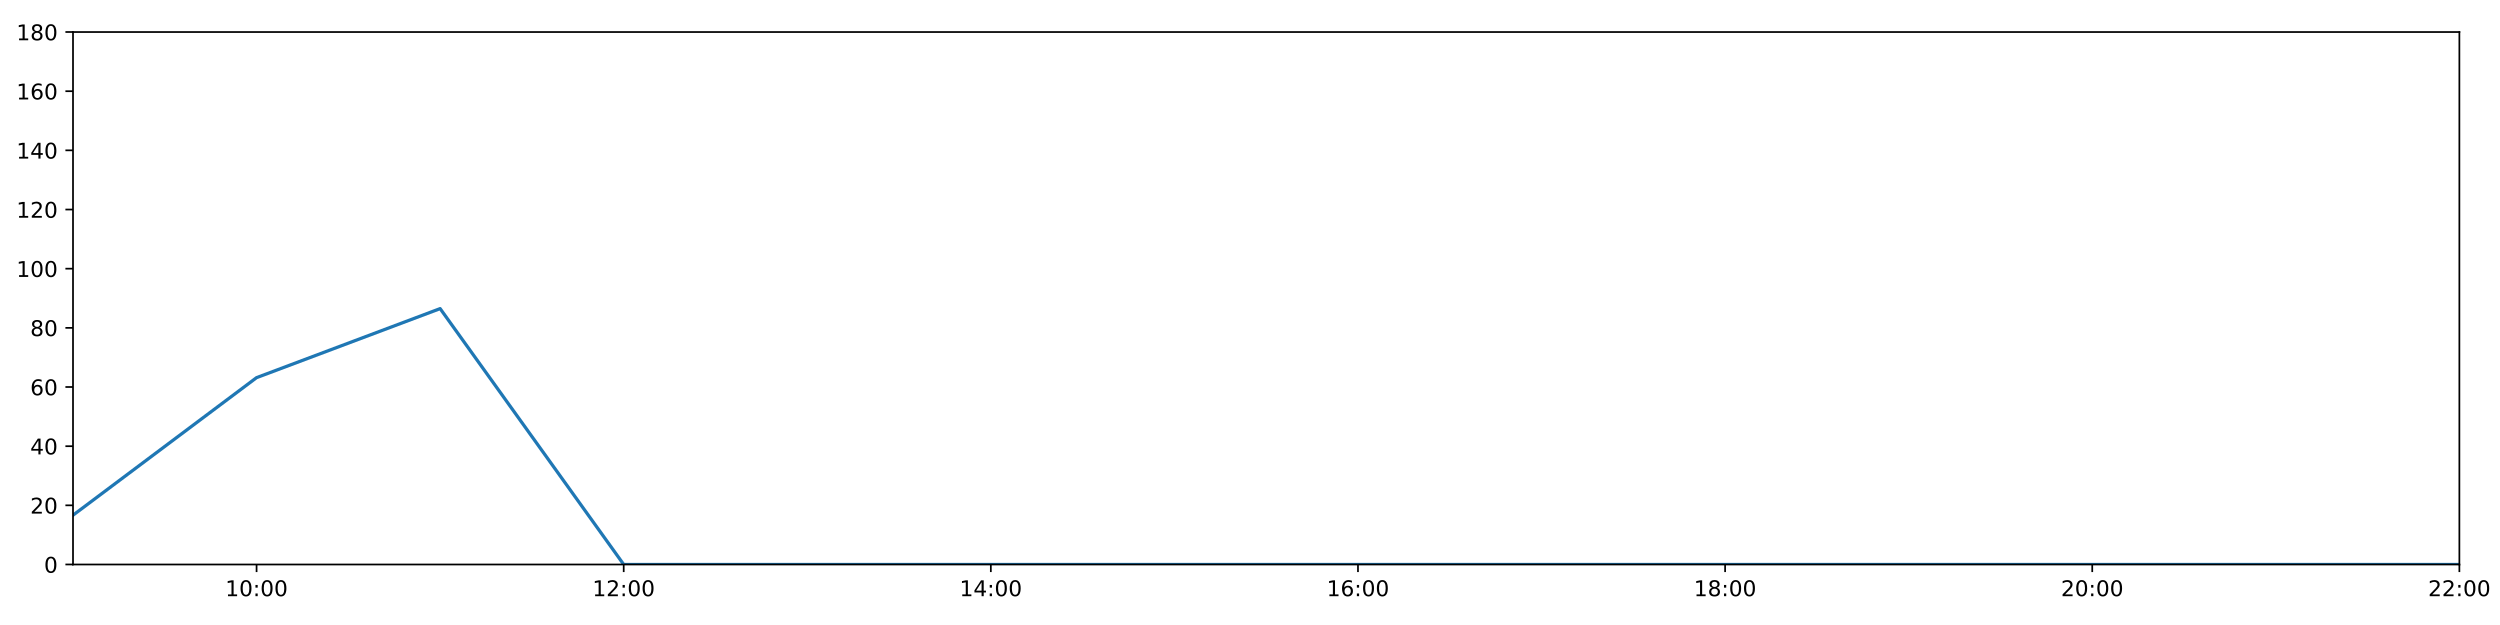
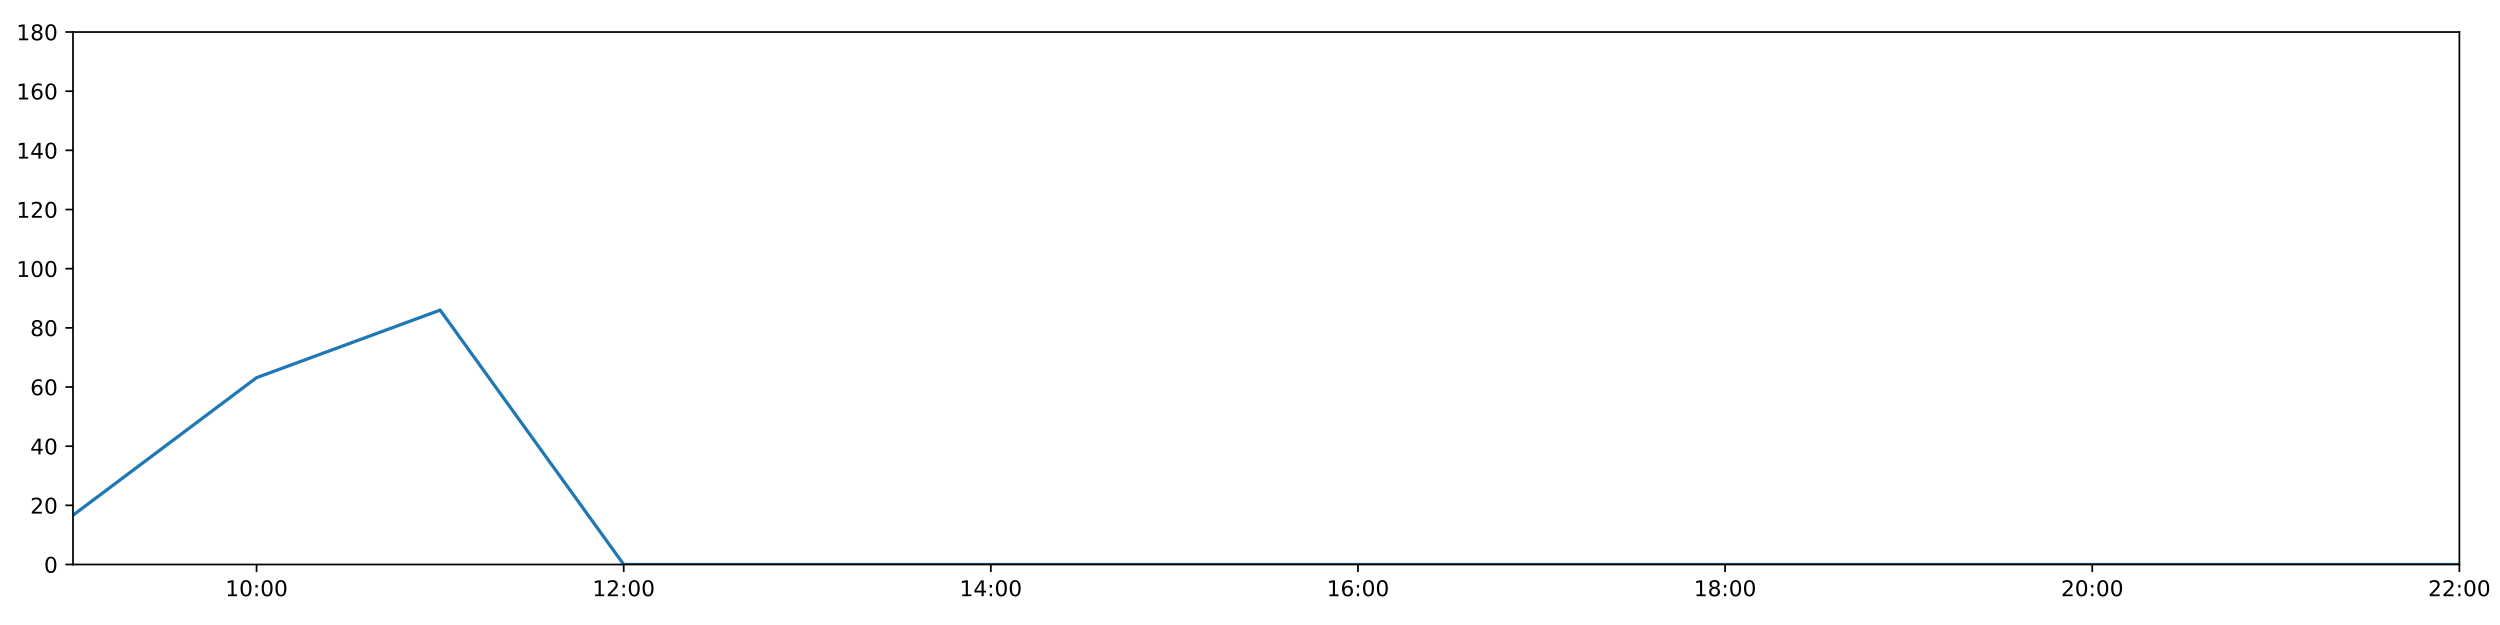
<svg xmlns="http://www.w3.org/2000/svg" xmlns:xlink="http://www.w3.org/1999/xlink" height="288pt" version="1.1" viewBox="0 0 1152 288" width="1152pt">
  <defs>
    <style type="text/css">
*{stroke-linecap:butt;stroke-linejoin:round;}
  </style>
  </defs>
  <g id="figure_1">
    <g id="patch_1">
      <path d="M 0 288  L 1152 288  L 1152 0  L 0 0  z " style="fill:#ffffff;" />
    </g>
    <g id="axes_1">
      <g id="patch_2">
        <path d="M 33.64 260.12  L 1133.28 260.12  L 1133.28 14.76  L 33.64 14.76  z " style="fill:#ffffff;" />
      </g>
      <g id="matplotlib.axis_1">
        <g id="xtick_1">
          <g id="line2d_1">
            <defs>
-               <path d="M 0 0  L 0 3.5  " id="m2a9d22167f" style="stroke:#000000;stroke-width:0.8;" />
-             </defs>
-             <g>
-               <use style="stroke:#000000;stroke-width:0.8;" x="118.228" xlink:href="#m2a9d22167f" y="260.12" />
+               <path d="M 0 0  L 0 3.5  " id="mf5504b1555" style="stroke:#000000;stroke-width:0.8;" />
+             </defs>
+             <g>
+               <use style="stroke:#000000;stroke-width:0.8;" x="118.228" xlink:href="#mf5504b1555" y="260.12" />
            </g>
          </g>
          <g id="text_1">
            <defs>
              <path d="M 12.406 8.297  L 28.516 8.297  L 28.516 63.922  L 10.984 60.406  L 10.984 69.391  L 28.422 72.906  L 38.281 72.906  L 38.281 8.297  L 54.391 8.297  L 54.391 0  L 12.406 0  z " id="DejaVuSans-49" />
              <path d="M 31.781 66.406  Q 24.172 66.406 20.328 58.906  Q 16.5 51.422 16.5 36.375  Q 16.5 21.391 20.328 13.891  Q 24.172 6.391 31.781 6.391  Q 39.453 6.391 43.281 13.891  Q 47.125 21.391 47.125 36.375  Q 47.125 51.422 43.281 58.906  Q 39.453 66.406 31.781 66.406  z M 31.781 74.219  Q 44.047 74.219 50.516 64.516  Q 56.984 54.828 56.984 36.375  Q 56.984 17.969 50.516 8.266  Q 44.047 -1.422 31.781 -1.422  Q 19.531 -1.422 13.062 8.266  Q 6.594 17.969 6.594 36.375  Q 6.594 54.828 13.062 64.516  Q 19.531 74.219 31.781 74.219  z " id="DejaVuSans-48" />
              <path d="M 11.719 12.406  L 22.016 12.406  L 22.016 0  L 11.719 0  z M 11.719 51.703  L 22.016 51.703  L 22.016 39.312  L 11.719 39.312  z " id="DejaVuSans-58" />
            </defs>
            <g transform="translate(103.8183 274.7184)scale(0.1 -0.1)">
              <use xlink:href="#DejaVuSans-49" />
              <use x="63.623" xlink:href="#DejaVuSans-48" />
              <use x="127.246" xlink:href="#DejaVuSans-58" />
              <use x="160.938" xlink:href="#DejaVuSans-48" />
              <use x="224.561" xlink:href="#DejaVuSans-48" />
            </g>
          </g>
        </g>
        <g id="xtick_2">
          <g id="line2d_2">
            <g>
-               <use style="stroke:#000000;stroke-width:0.8;" x="287.403" xlink:href="#m2a9d22167f" y="260.12" />
+               <use style="stroke:#000000;stroke-width:0.8;" x="287.403" xlink:href="#mf5504b1555" y="260.12" />
            </g>
          </g>
          <g id="text_2">
            <defs>
              <path d="M 19.188 8.297  L 53.609 8.297  L 53.609 0  L 7.328 0  L 7.328 8.297  Q 12.938 14.109 22.625 23.891  Q 32.328 33.688 34.812 36.531  Q 39.547 41.844 41.422 45.531  Q 43.312 49.219 43.312 52.781  Q 43.312 58.594 39.234 62.25  Q 35.156 65.922 28.609 65.922  Q 23.969 65.922 18.812 64.312  Q 13.672 62.703 7.812 59.422  L 7.812 69.391  Q 13.766 71.781 18.938 73  Q 24.125 74.219 28.422 74.219  Q 39.75 74.219 46.484 68.547  Q 53.219 62.891 53.219 53.422  Q 53.219 48.922 51.531 44.891  Q 49.859 40.875 45.406 35.406  Q 44.188 33.984 37.641 27.219  Q 31.109 20.453 19.188 8.297  z " id="DejaVuSans-50" />
            </defs>
            <g transform="translate(272.9937 274.7184)scale(0.1 -0.1)">
              <use xlink:href="#DejaVuSans-49" />
              <use x="63.623" xlink:href="#DejaVuSans-50" />
              <use x="127.246" xlink:href="#DejaVuSans-58" />
              <use x="160.938" xlink:href="#DejaVuSans-48" />
              <use x="224.561" xlink:href="#DejaVuSans-48" />
            </g>
          </g>
        </g>
        <g id="xtick_3">
          <g id="line2d_3">
            <g>
-               <use style="stroke:#000000;stroke-width:0.8;" x="456.578" xlink:href="#m2a9d22167f" y="260.12" />
+               <use style="stroke:#000000;stroke-width:0.8;" x="456.578" xlink:href="#mf5504b1555" y="260.12" />
            </g>
          </g>
          <g id="text_3">
            <defs>
              <path d="M 37.797 64.312  L 12.891 25.391  L 37.797 25.391  z M 35.203 72.906  L 47.609 72.906  L 47.609 25.391  L 58.016 25.391  L 58.016 17.188  L 47.609 17.188  L 47.609 0  L 37.797 0  L 37.797 17.188  L 4.891 17.188  L 4.891 26.703  z " id="DejaVuSans-52" />
            </defs>
            <g transform="translate(442.1691 274.7184)scale(0.1 -0.1)">
              <use xlink:href="#DejaVuSans-49" />
              <use x="63.623" xlink:href="#DejaVuSans-52" />
              <use x="127.246" xlink:href="#DejaVuSans-58" />
              <use x="160.938" xlink:href="#DejaVuSans-48" />
              <use x="224.561" xlink:href="#DejaVuSans-48" />
            </g>
          </g>
        </g>
        <g id="xtick_4">
          <g id="line2d_4">
            <g>
-               <use style="stroke:#000000;stroke-width:0.8;" x="625.754" xlink:href="#m2a9d22167f" y="260.12" />
+               <use style="stroke:#000000;stroke-width:0.8;" x="625.754" xlink:href="#mf5504b1555" y="260.12" />
            </g>
          </g>
          <g id="text_4">
            <defs>
              <path d="M 33.016 40.375  Q 26.375 40.375 22.484 35.828  Q 18.609 31.297 18.609 23.391  Q 18.609 15.531 22.484 10.953  Q 26.375 6.391 33.016 6.391  Q 39.656 6.391 43.531 10.953  Q 47.406 15.531 47.406 23.391  Q 47.406 31.297 43.531 35.828  Q 39.656 40.375 33.016 40.375  z M 52.594 71.297  L 52.594 62.312  Q 48.875 64.062 45.094 64.984  Q 41.312 65.922 37.594 65.922  Q 27.828 65.922 22.672 59.328  Q 17.531 52.734 16.797 39.406  Q 19.672 43.656 24.016 45.922  Q 28.375 48.188 33.594 48.188  Q 44.578 48.188 50.953 41.516  Q 57.328 34.859 57.328 23.391  Q 57.328 12.156 50.688 5.359  Q 44.047 -1.422 33.016 -1.422  Q 20.359 -1.422 13.672 8.266  Q 6.984 17.969 6.984 36.375  Q 6.984 53.656 15.188 63.938  Q 23.391 74.219 37.203 74.219  Q 40.922 74.219 44.703 73.484  Q 48.484 72.75 52.594 71.297  z " id="DejaVuSans-54" />
            </defs>
            <g transform="translate(611.3445 274.7184)scale(0.1 -0.1)">
              <use xlink:href="#DejaVuSans-49" />
              <use x="63.623" xlink:href="#DejaVuSans-54" />
              <use x="127.246" xlink:href="#DejaVuSans-58" />
              <use x="160.938" xlink:href="#DejaVuSans-48" />
              <use x="224.561" xlink:href="#DejaVuSans-48" />
            </g>
          </g>
        </g>
        <g id="xtick_5">
          <g id="line2d_5">
            <g>
-               <use style="stroke:#000000;stroke-width:0.8;" x="794.929" xlink:href="#m2a9d22167f" y="260.12" />
+               <use style="stroke:#000000;stroke-width:0.8;" x="794.929" xlink:href="#mf5504b1555" y="260.12" />
            </g>
          </g>
          <g id="text_5">
            <defs>
              <path d="M 31.781 34.625  Q 24.75 34.625 20.719 30.859  Q 16.703 27.094 16.703 20.516  Q 16.703 13.922 20.719 10.156  Q 24.75 6.391 31.781 6.391  Q 38.812 6.391 42.859 10.172  Q 46.922 13.969 46.922 20.516  Q 46.922 27.094 42.891 30.859  Q 38.875 34.625 31.781 34.625  z M 21.922 38.812  Q 15.578 40.375 12.031 44.719  Q 8.5 49.078 8.5 55.328  Q 8.5 64.062 14.719 69.141  Q 20.953 74.219 31.781 74.219  Q 42.672 74.219 48.875 69.141  Q 55.078 64.062 55.078 55.328  Q 55.078 49.078 51.531 44.719  Q 48 40.375 41.703 38.812  Q 48.828 37.156 52.797 32.312  Q 56.781 27.484 56.781 20.516  Q 56.781 9.906 50.312 4.234  Q 43.844 -1.422 31.781 -1.422  Q 19.734 -1.422 13.25 4.234  Q 6.781 9.906 6.781 20.516  Q 6.781 27.484 10.781 32.312  Q 14.797 37.156 21.922 38.812  z M 18.312 54.391  Q 18.312 48.734 21.844 45.562  Q 25.391 42.391 31.781 42.391  Q 38.141 42.391 41.719 45.562  Q 45.312 48.734 45.312 54.391  Q 45.312 60.062 41.719 63.234  Q 38.141 66.406 31.781 66.406  Q 25.391 66.406 21.844 63.234  Q 18.312 60.062 18.312 54.391  z " id="DejaVuSans-56" />
            </defs>
            <g transform="translate(780.5199 274.7184)scale(0.1 -0.1)">
              <use xlink:href="#DejaVuSans-49" />
              <use x="63.623" xlink:href="#DejaVuSans-56" />
              <use x="127.246" xlink:href="#DejaVuSans-58" />
              <use x="160.938" xlink:href="#DejaVuSans-48" />
              <use x="224.561" xlink:href="#DejaVuSans-48" />
            </g>
          </g>
        </g>
        <g id="xtick_6">
          <g id="line2d_6">
            <g>
-               <use style="stroke:#000000;stroke-width:0.8;" x="964.105" xlink:href="#m2a9d22167f" y="260.12" />
+               <use style="stroke:#000000;stroke-width:0.8;" x="964.105" xlink:href="#mf5504b1555" y="260.12" />
            </g>
          </g>
          <g id="text_6">
            <g transform="translate(949.6952 274.7184)scale(0.1 -0.1)">
              <use xlink:href="#DejaVuSans-50" />
              <use x="63.623" xlink:href="#DejaVuSans-48" />
              <use x="127.246" xlink:href="#DejaVuSans-58" />
              <use x="160.938" xlink:href="#DejaVuSans-48" />
              <use x="224.561" xlink:href="#DejaVuSans-48" />
            </g>
          </g>
        </g>
        <g id="xtick_7">
          <g id="line2d_7">
            <g>
-               <use style="stroke:#000000;stroke-width:0.8;" x="1133.28" xlink:href="#m2a9d22167f" y="260.12" />
+               <use style="stroke:#000000;stroke-width:0.8;" x="1133.28" xlink:href="#mf5504b1555" y="260.12" />
            </g>
          </g>
          <g id="text_7">
            <g transform="translate(1118.871 274.7184)scale(0.1 -0.1)">
              <use xlink:href="#DejaVuSans-50" />
              <use x="63.623" xlink:href="#DejaVuSans-50" />
              <use x="127.246" xlink:href="#DejaVuSans-58" />
              <use x="160.938" xlink:href="#DejaVuSans-48" />
              <use x="224.561" xlink:href="#DejaVuSans-48" />
            </g>
          </g>
        </g>
      </g>
      <g id="matplotlib.axis_2">
        <g id="ytick_1">
          <g id="line2d_8">
            <defs>
-               <path d="M 0 0  L -3.5 0  " id="mf9cd7f7bcb" style="stroke:#000000;stroke-width:0.8;" />
-             </defs>
-             <g>
-               <use style="stroke:#000000;stroke-width:0.8;" x="33.64" xlink:href="#mf9cd7f7bcb" y="260.12" />
+               <path d="M 0 0  L -3.5 0  " id="m1b3da9ae82" style="stroke:#000000;stroke-width:0.8;" />
+             </defs>
+             <g>
+               <use style="stroke:#000000;stroke-width:0.8;" x="33.64" xlink:href="#m1b3da9ae82" y="260.12" />
            </g>
          </g>
          <g id="text_8">
            <g transform="translate(20.2775 263.9192)scale(0.1 -0.1)">
              <use xlink:href="#DejaVuSans-48" />
            </g>
          </g>
        </g>
        <g id="ytick_2">
          <g id="line2d_9">
            <g>
-               <use style="stroke:#000000;stroke-width:0.8;" x="33.64" xlink:href="#mf9cd7f7bcb" y="232.858" />
+               <use style="stroke:#000000;stroke-width:0.8;" x="33.64" xlink:href="#m1b3da9ae82" y="232.858" />
            </g>
          </g>
          <g id="text_9">
            <g transform="translate(13.915 236.657)scale(0.1 -0.1)">
              <use xlink:href="#DejaVuSans-50" />
              <use x="63.623" xlink:href="#DejaVuSans-48" />
            </g>
          </g>
        </g>
        <g id="ytick_3">
          <g id="line2d_10">
            <g>
-               <use style="stroke:#000000;stroke-width:0.8;" x="33.64" xlink:href="#mf9cd7f7bcb" y="205.596" />
+               <use style="stroke:#000000;stroke-width:0.8;" x="33.64" xlink:href="#m1b3da9ae82" y="205.596" />
            </g>
          </g>
          <g id="text_10">
            <g transform="translate(13.915 209.3948)scale(0.1 -0.1)">
              <use xlink:href="#DejaVuSans-52" />
              <use x="63.623" xlink:href="#DejaVuSans-48" />
            </g>
          </g>
        </g>
        <g id="ytick_4">
          <g id="line2d_11">
            <g>
-               <use style="stroke:#000000;stroke-width:0.8;" x="33.64" xlink:href="#mf9cd7f7bcb" y="178.333" />
+               <use style="stroke:#000000;stroke-width:0.8;" x="33.64" xlink:href="#m1b3da9ae82" y="178.333" />
            </g>
          </g>
          <g id="text_11">
            <g transform="translate(13.915 182.1326)scale(0.1 -0.1)">
              <use xlink:href="#DejaVuSans-54" />
              <use x="63.623" xlink:href="#DejaVuSans-48" />
            </g>
          </g>
        </g>
        <g id="ytick_5">
          <g id="line2d_12">
            <g>
-               <use style="stroke:#000000;stroke-width:0.8;" x="33.64" xlink:href="#mf9cd7f7bcb" y="151.071" />
+               <use style="stroke:#000000;stroke-width:0.8;" x="33.64" xlink:href="#m1b3da9ae82" y="151.071" />
            </g>
          </g>
          <g id="text_12">
            <g transform="translate(13.915 154.8703)scale(0.1 -0.1)">
              <use xlink:href="#DejaVuSans-56" />
              <use x="63.623" xlink:href="#DejaVuSans-48" />
            </g>
          </g>
        </g>
        <g id="ytick_6">
          <g id="line2d_13">
            <g>
-               <use style="stroke:#000000;stroke-width:0.8;" x="33.64" xlink:href="#mf9cd7f7bcb" y="123.809" />
+               <use style="stroke:#000000;stroke-width:0.8;" x="33.64" xlink:href="#m1b3da9ae82" y="123.809" />
            </g>
          </g>
          <g id="text_13">
            <g transform="translate(7.5525 127.6081)scale(0.1 -0.1)">
              <use xlink:href="#DejaVuSans-49" />
              <use x="63.623" xlink:href="#DejaVuSans-48" />
              <use x="127.246" xlink:href="#DejaVuSans-48" />
            </g>
          </g>
        </g>
        <g id="ytick_7">
          <g id="line2d_14">
            <g>
-               <use style="stroke:#000000;stroke-width:0.8;" x="33.64" xlink:href="#mf9cd7f7bcb" y="96.547" />
+               <use style="stroke:#000000;stroke-width:0.8;" x="33.64" xlink:href="#m1b3da9ae82" y="96.547" />
            </g>
          </g>
          <g id="text_14">
            <g transform="translate(7.5525 100.3459)scale(0.1 -0.1)">
              <use xlink:href="#DejaVuSans-49" />
              <use x="63.623" xlink:href="#DejaVuSans-50" />
              <use x="127.246" xlink:href="#DejaVuSans-48" />
            </g>
          </g>
        </g>
        <g id="ytick_8">
          <g id="line2d_15">
            <g>
-               <use style="stroke:#000000;stroke-width:0.8;" x="33.64" xlink:href="#mf9cd7f7bcb" y="69.284" />
+               <use style="stroke:#000000;stroke-width:0.8;" x="33.64" xlink:href="#m1b3da9ae82" y="69.284" />
            </g>
          </g>
          <g id="text_15">
            <g transform="translate(7.5525 73.08366)scale(0.1 -0.1)">
              <use xlink:href="#DejaVuSans-49" />
              <use x="63.623" xlink:href="#DejaVuSans-52" />
              <use x="127.246" xlink:href="#DejaVuSans-48" />
            </g>
          </g>
        </g>
        <g id="ytick_9">
          <g id="line2d_16">
            <g>
-               <use style="stroke:#000000;stroke-width:0.8;" x="33.64" xlink:href="#mf9cd7f7bcb" y="42.022" />
+               <use style="stroke:#000000;stroke-width:0.8;" x="33.64" xlink:href="#m1b3da9ae82" y="42.022" />
            </g>
          </g>
          <g id="text_16">
            <g transform="translate(7.5525 45.82144)scale(0.1 -0.1)">
              <use xlink:href="#DejaVuSans-49" />
              <use x="63.623" xlink:href="#DejaVuSans-54" />
              <use x="127.246" xlink:href="#DejaVuSans-48" />
            </g>
          </g>
        </g>
        <g id="ytick_10">
          <g id="line2d_17">
            <g>
-               <use style="stroke:#000000;stroke-width:0.8;" x="33.64" xlink:href="#mf9cd7f7bcb" y="14.76" />
+               <use style="stroke:#000000;stroke-width:0.8;" x="33.64" xlink:href="#m1b3da9ae82" y="14.76" />
            </g>
          </g>
          <g id="text_17">
            <g transform="translate(7.5525 18.55922)scale(0.1 -0.1)">
              <use xlink:href="#DejaVuSans-49" />
              <use x="63.623" xlink:href="#DejaVuSans-56" />
              <use x="127.246" xlink:href="#DejaVuSans-48" />
            </g>
          </g>
        </g>
      </g>
      <g id="line2d_18">
-         <path clip-path="url(#p3a7eb55df3)" d="M 33.64 237.401  L 118.228 174.017  L 202.815 142.211  L 287.403 260.12  L 371.991 260.12  L 456.578 260.12  L 541.166 260.12  L 625.754 260.12  L 710.342 260.12  L 794.929 260.12  L 879.517 260.12  L 964.105 260.12  L 1048.692 260.12  L 1133.28 260.12  " style="fill:none;stroke:#1f77b4;stroke-linecap:square;stroke-width:1.5;" />
+         <path clip-path="url(#pafdd96d120)" d="M 33.64 237.401  L 118.228 174.017  L 202.815 142.892  L 287.403 260.12  L 371.991 260.12  L 456.578 260.12  L 541.166 260.12  L 625.754 260.12  L 710.342 260.12  L 794.929 260.12  L 879.517 260.12  L 964.105 260.12  L 1048.692 260.12  L 1133.28 260.12  " style="fill:none;stroke:#1f77b4;stroke-linecap:square;stroke-width:1.5;" />
      </g>
      <g id="patch_3">
        <path d="M 33.64 260.12  L 33.64 14.76  " style="fill:none;stroke:#000000;stroke-linecap:square;stroke-linejoin:miter;stroke-width:0.8;" />
      </g>
      <g id="patch_4">
        <path d="M 1133.28 260.12  L 1133.28 14.76  " style="fill:none;stroke:#000000;stroke-linecap:square;stroke-linejoin:miter;stroke-width:0.8;" />
      </g>
      <g id="patch_5">
        <path d="M 33.64 260.12  L 1133.28 260.12  " style="fill:none;stroke:#000000;stroke-linecap:square;stroke-linejoin:miter;stroke-width:0.8;" />
      </g>
      <g id="patch_6">
        <path d="M 33.64 14.76  L 1133.28 14.76  " style="fill:none;stroke:#000000;stroke-linecap:square;stroke-linejoin:miter;stroke-width:0.8;" />
      </g>
    </g>
  </g>
  <defs>
-     <clipPath id="p3a7eb55df3">
+     <clipPath id="pafdd96d120">
      <rect height="245.36" width="1099.64" x="33.64" y="14.76" />
    </clipPath>
  </defs>
</svg>
